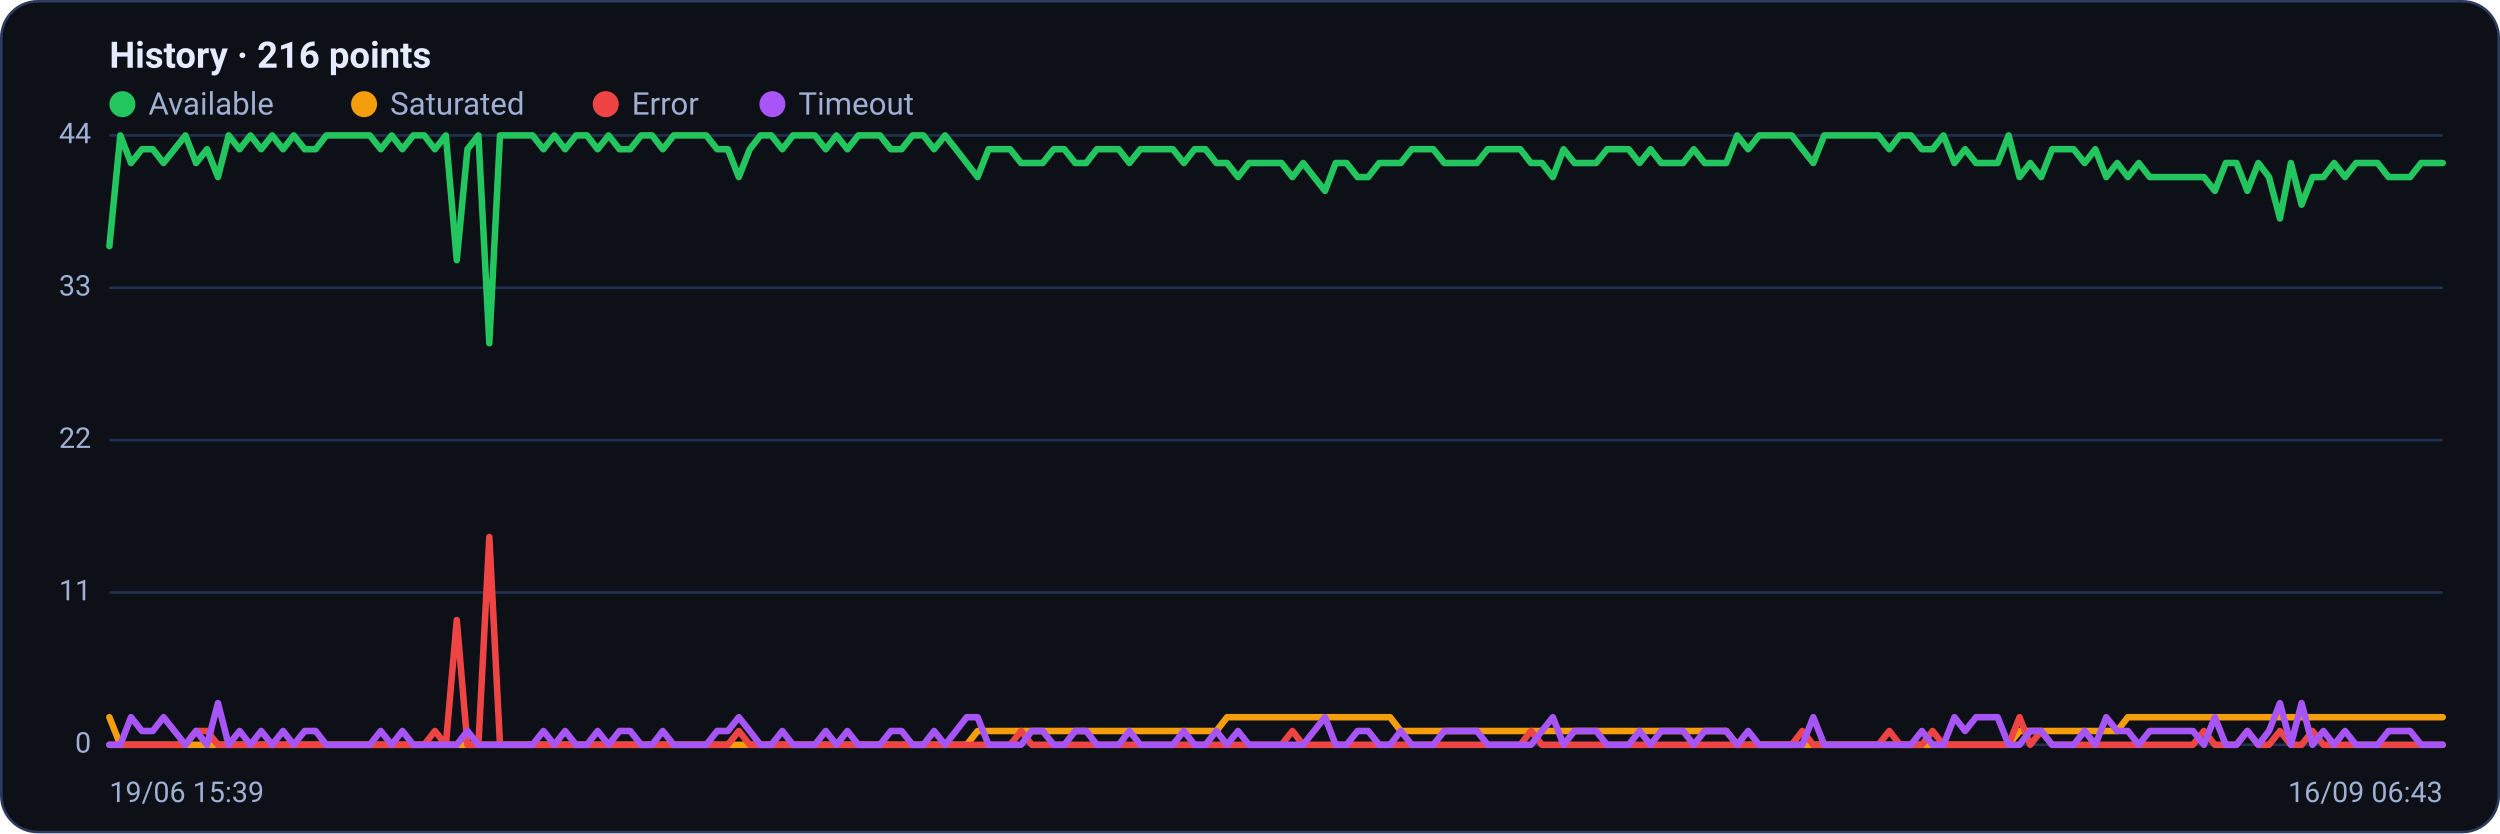
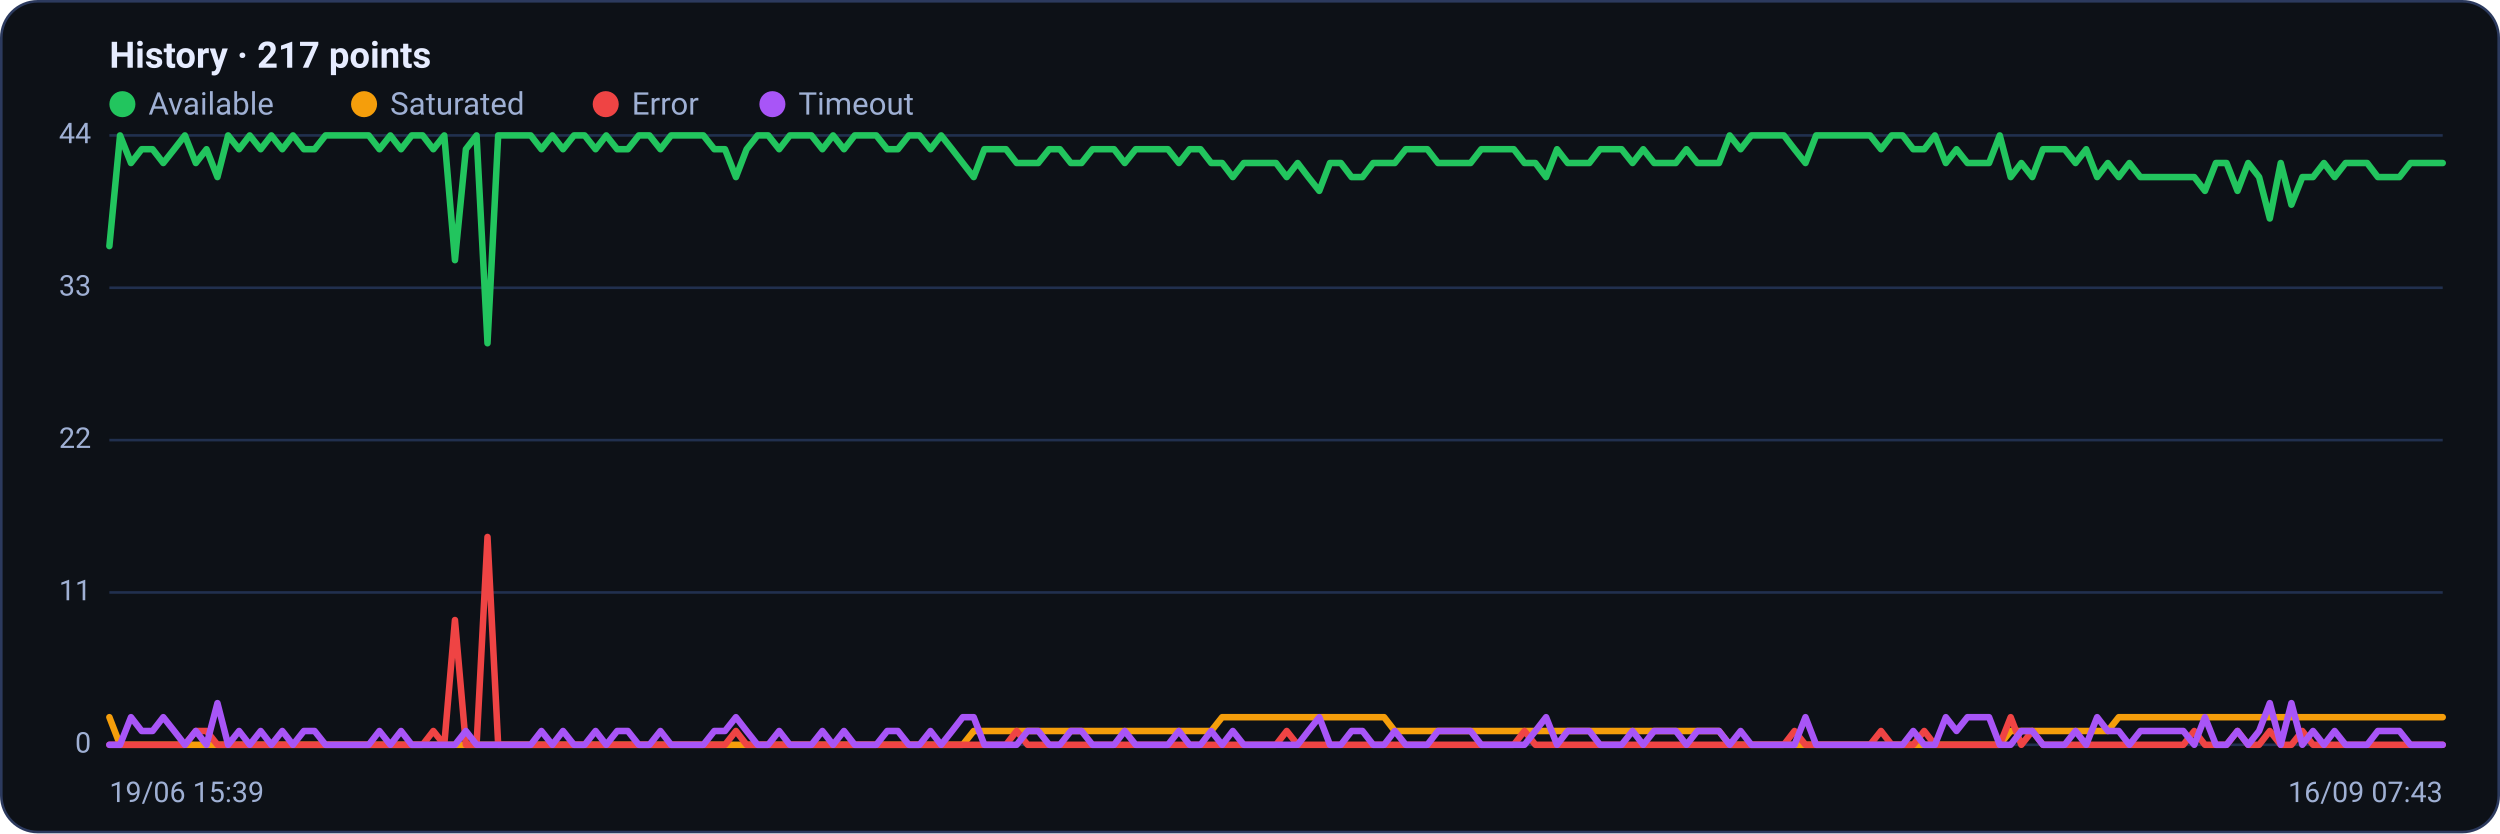
<svg xmlns="http://www.w3.org/2000/svg" viewBox="0 0 960 320" width="960" height="320" font-family="Segoe UI, system-ui, -apple-system, Roboto, Helvetica, Arial, sans-serif" role="img" aria-label="Availability history per region">
  <rect x="0.5" y="0.5" width="959" height="319" rx="14" fill="#0d1117" stroke="#2c3a5e" />
-   <text x="42" y="26" font-size="14" font-weight="600" fill="#e6ecff">History · 216 points</text>
+   <text x="42" y="26" font-size="14" font-weight="600" fill="#e6ecff">History · 217 points</text>
  <circle cx="47" cy="40" r="5" fill="#22c55e" />
  <text x="57" y="44" font-size="12" fill="#9fb0d4">Available</text>
  <circle cx="139.8" cy="40" r="5" fill="#f59e0b" />
  <text x="149.8" y="44" font-size="12" fill="#9fb0d4">Saturated</text>
  <circle cx="232.6" cy="40" r="5" fill="#ef4444" />
  <text x="242.6" y="44" font-size="12" fill="#9fb0d4">Error</text>
  <circle cx="296.6" cy="40" r="5" fill="#a855f7" />
  <text x="306.6" y="44" font-size="12" fill="#9fb0d4">Timeout</text>
  <line x1="42" y1="286.0" x2="938" y2="286.0" stroke="#21304f" stroke-width="1" />
  <text x="35" y="289.0" text-anchor="end" font-size="11" fill="#9fb0d4">0</text>
  <line x1="42" y1="227.5" x2="938" y2="227.5" stroke="#21304f" stroke-width="1" />
  <text x="35" y="230.5" text-anchor="end" font-size="11" fill="#9fb0d4">11</text>
  <line x1="42" y1="169.0" x2="938" y2="169.0" stroke="#21304f" stroke-width="1" />
  <text x="35" y="172.0" text-anchor="end" font-size="11" fill="#9fb0d4">22</text>
  <line x1="42" y1="110.5" x2="938" y2="110.5" stroke="#21304f" stroke-width="1" />
  <text x="35" y="113.5" text-anchor="end" font-size="11" fill="#9fb0d4">33</text>
  <line x1="42" y1="52.0" x2="938" y2="52.0" stroke="#21304f" stroke-width="1" />
  <text x="35" y="55.0" text-anchor="end" font-size="11" fill="#9fb0d4">44</text>
-   <polyline fill="none" stroke="#22c55e" stroke-width="2.5" stroke-linejoin="round" stroke-linecap="round" points="42.0,94.5 46.2,52.0 50.3,62.6 54.5,57.3 58.7,57.3 62.8,62.6 67.0,57.3 71.2,52.0 75.3,62.6 79.5,57.3 83.7,68.0 87.8,52.0 92.0,57.3 96.2,52.0 100.3,57.3 104.5,52.0 108.7,57.3 112.8,52.0 117.0,57.3 121.2,57.3 125.3,52.0 129.5,52.0 133.7,52.0 137.9,52.0 142.0,52.0 146.2,57.3 150.4,52.0 154.5,57.3 158.7,52.0 162.9,52.0 167.0,57.3 171.2,52.0 175.4,99.9 179.5,57.3 183.7,52.0 187.9,131.8 192.0,52.0 196.2,52.0 200.4,52.0 204.5,52.0 208.7,57.3 212.9,52.0 217.0,57.3 221.2,52.0 225.4,52.0 229.5,57.3 233.7,52.0 237.9,57.3 242.0,57.3 246.2,52.0 250.4,52.0 254.5,57.3 258.7,52.0 262.9,52.0 267.0,52.0 271.2,52.0 275.4,57.3 279.5,57.3 283.7,68.0 287.9,57.3 292.0,52.0 296.2,52.0 300.4,57.3 304.5,52.0 308.7,52.0 312.9,52.0 317.1,57.3 321.2,52.0 325.4,57.3 329.6,52.0 333.7,52.0 337.9,52.0 342.1,57.3 346.2,57.3 350.4,52.0 354.6,52.0 358.7,57.3 362.9,52.0 367.1,57.3 371.2,62.6 375.4,68.0 379.6,57.3 383.7,57.3 387.9,57.3 392.1,62.6 396.2,62.6 400.4,62.6 404.6,57.3 408.7,57.3 412.9,62.6 417.1,62.6 421.2,57.3 425.4,57.3 429.6,57.3 433.7,62.6 437.9,57.3 442.1,57.3 446.2,57.3 450.4,57.3 454.6,62.6 458.7,57.3 462.9,57.3 467.1,62.6 471.2,62.6 475.4,68.0 479.6,62.6 483.7,62.6 487.9,62.6 492.1,62.6 496.3,68.0 500.4,62.6 504.6,68.0 508.8,73.3 512.9,62.6 517.1,62.6 521.3,68.0 525.4,68.0 529.6,62.6 533.8,62.6 537.9,62.6 542.1,57.3 546.3,57.3 550.4,57.3 554.6,62.6 558.8,62.6 562.9,62.6 567.1,62.6 571.3,57.3 575.4,57.3 579.6,57.3 583.8,57.3 587.9,62.6 592.1,62.6 596.3,68.0 600.4,57.3 604.6,62.6 608.8,62.6 612.9,62.6 617.1,57.3 621.3,57.3 625.4,57.3 629.6,62.6 633.8,57.3 637.9,62.6 642.1,62.6 646.3,62.6 650.4,57.3 654.6,62.6 658.8,62.6 662.9,62.6 667.1,52.0 671.3,57.3 675.5,52.0 679.6,52.0 683.8,52.0 688.0,52.0 692.1,57.3 696.3,62.6 700.5,52.0 704.6,52.0 708.8,52.0 713.0,52.0 717.1,52.0 721.3,52.0 725.5,57.3 729.6,52.0 733.8,52.0 738.0,57.3 742.1,57.3 746.3,52.0 750.5,62.6 754.6,57.3 758.8,62.6 763.0,62.6 767.1,62.6 771.3,52.0 775.5,68.0 779.6,62.6 783.8,68.0 788.0,57.3 792.1,57.3 796.3,57.3 800.5,62.6 804.6,57.3 808.8,68.0 813.0,62.6 817.1,68.0 821.3,62.6 825.5,68.0 829.6,68.0 833.8,68.0 838.0,68.0 842.1,68.0 846.3,68.0 850.5,73.3 854.7,62.6 858.8,62.6 863.0,73.3 867.2,62.6 871.3,68.0 875.5,83.9 879.7,62.6 883.8,78.6 888.0,68.0 892.2,68.0 896.3,62.6 900.5,68.0 904.7,62.6 908.8,62.6 913.0,62.6 917.2,68.0 921.3,68.0 925.5,68.0 929.7,62.6 933.8,62.6 938.0,62.6" />
-   <polyline fill="none" stroke="#f59e0b" stroke-width="2.5" stroke-linejoin="round" stroke-linecap="round" points="42.0,275.4 46.2,286.0 50.3,286.0 54.5,286.0 58.7,286.0 62.8,286.0 67.0,286.0 71.2,286.0 75.3,286.0 79.5,286.0 83.7,286.0 87.8,286.0 92.0,286.0 96.2,286.0 100.3,286.0 104.5,286.0 108.7,286.0 112.8,286.0 117.0,286.0 121.2,286.0 125.3,286.0 129.5,286.0 133.7,286.0 137.9,286.0 142.0,286.0 146.2,286.0 150.4,286.0 154.5,286.0 158.7,286.0 162.9,286.0 167.0,286.0 171.2,286.0 175.4,286.0 179.5,286.0 183.7,286.0 187.9,286.0 192.0,286.0 196.2,286.0 200.4,286.0 204.5,286.0 208.7,286.0 212.9,286.0 217.0,286.0 221.2,286.0 225.4,286.0 229.5,286.0 233.7,286.0 237.9,286.0 242.0,286.0 246.2,286.0 250.4,286.0 254.5,286.0 258.7,286.0 262.9,286.0 267.0,286.0 271.2,286.0 275.4,286.0 279.5,286.0 283.7,286.0 287.9,286.0 292.0,286.0 296.2,286.0 300.4,286.0 304.5,286.0 308.7,286.0 312.9,286.0 317.1,286.0 321.2,286.0 325.4,286.0 329.6,286.0 333.7,286.0 337.9,286.0 342.1,286.0 346.2,286.0 350.4,286.0 354.6,286.0 358.7,286.0 362.9,286.0 367.1,286.0 371.2,286.0 375.4,280.7 379.6,280.7 383.7,280.7 387.9,280.7 392.1,280.7 396.2,280.7 400.4,280.7 404.6,280.7 408.7,280.7 412.9,280.7 417.1,280.7 421.2,280.7 425.4,280.7 429.6,280.7 433.7,280.7 437.9,280.7 442.1,280.7 446.2,280.7 450.4,280.7 454.6,280.7 458.7,280.7 462.9,280.7 467.1,280.7 471.2,275.4 475.4,275.4 479.6,275.4 483.7,275.4 487.9,275.4 492.1,275.4 496.3,275.4 500.4,275.4 504.6,275.4 508.8,275.4 512.9,275.4 517.1,275.4 521.3,275.4 525.4,275.4 529.6,275.4 533.8,275.4 537.9,280.7 542.1,280.7 546.3,280.7 550.4,280.7 554.6,280.7 558.8,280.7 562.9,280.7 567.1,280.7 571.3,280.7 575.4,280.7 579.6,280.7 583.8,280.7 587.9,280.7 592.1,280.7 596.3,280.7 600.4,280.7 604.6,280.7 608.8,280.7 612.9,280.7 617.1,280.7 621.3,280.7 625.4,280.7 629.6,280.7 633.8,280.7 637.9,280.7 642.1,280.7 646.3,280.7 650.4,280.7 654.6,280.7 658.8,280.7 662.9,280.7 667.1,286.0 671.3,286.0 675.5,286.0 679.6,286.0 683.8,286.0 688.0,286.0 692.1,286.0 696.3,286.0 700.5,286.0 704.6,286.0 708.8,286.0 713.0,286.0 717.1,286.0 721.3,286.0 725.5,286.0 729.6,286.0 733.8,286.0 738.0,286.0 742.1,286.0 746.3,286.0 750.5,286.0 754.6,286.0 758.8,286.0 763.0,286.0 767.1,286.0 771.3,286.0 775.5,280.7 779.6,280.7 783.8,280.7 788.0,280.7 792.1,280.7 796.3,280.7 800.5,280.7 804.6,280.7 808.8,280.7 813.0,280.7 817.1,275.4 821.3,275.4 825.5,275.4 829.6,275.4 833.8,275.4 838.0,275.4 842.1,275.4 846.3,275.4 850.5,275.4 854.7,275.4 858.8,275.4 863.0,275.4 867.2,275.4 871.3,275.4 875.5,275.4 879.7,275.4 883.8,275.4 888.0,275.4 892.2,275.4 896.3,275.4 900.5,275.4 904.7,275.4 908.8,275.4 913.0,275.4 917.2,275.4 921.3,275.4 925.5,275.4 929.7,275.4 933.8,275.4 938.0,275.4" />
-   <polyline fill="none" stroke="#ef4444" stroke-width="2.5" stroke-linejoin="round" stroke-linecap="round" points="42.0,286.0 46.2,286.0 50.3,286.0 54.5,286.0 58.7,286.0 62.8,286.0 67.0,286.0 71.2,286.0 75.3,280.7 79.5,280.7 83.7,286.0 87.8,286.0 92.0,286.0 96.2,286.0 100.3,286.0 104.5,286.0 108.7,286.0 112.8,286.0 117.0,286.0 121.2,286.0 125.3,286.0 129.5,286.0 133.7,286.0 137.9,286.0 142.0,286.0 146.2,286.0 150.4,286.0 154.5,286.0 158.7,286.0 162.9,286.0 167.0,280.7 171.2,286.0 175.4,238.1 179.5,286.0 183.7,286.0 187.9,206.2 192.0,286.0 196.2,286.0 200.4,286.0 204.5,286.0 208.7,286.0 212.9,286.0 217.0,286.0 221.2,286.0 225.4,286.0 229.5,286.0 233.7,286.0 237.9,286.0 242.0,286.0 246.2,286.0 250.4,286.0 254.5,286.0 258.7,286.0 262.9,286.0 267.0,286.0 271.2,286.0 275.4,286.0 279.5,286.0 283.7,280.7 287.9,286.0 292.0,286.0 296.2,286.0 300.4,286.0 304.5,286.0 308.7,286.0 312.9,286.0 317.1,286.0 321.2,286.0 325.4,286.0 329.6,286.0 333.7,286.0 337.9,286.0 342.1,286.0 346.2,286.0 350.4,286.0 354.6,286.0 358.7,286.0 362.9,286.0 367.1,286.0 371.2,286.0 375.4,286.0 379.6,286.0 383.7,286.0 387.9,286.0 392.1,280.7 396.2,286.0 400.4,286.0 404.6,286.0 408.7,286.0 412.9,286.0 417.1,286.0 421.2,286.0 425.4,286.0 429.6,286.0 433.7,286.0 437.9,286.0 442.1,286.0 446.2,286.0 450.4,286.0 454.6,286.0 458.7,286.0 462.9,286.0 467.1,286.0 471.2,286.0 475.4,286.0 479.6,286.0 483.7,286.0 487.9,286.0 492.1,286.0 496.3,280.7 500.4,286.0 504.6,286.0 508.8,286.0 512.9,286.0 517.1,286.0 521.3,286.0 525.4,286.0 529.6,286.0 533.8,286.0 537.9,286.0 542.1,286.0 546.3,286.0 550.4,286.0 554.6,286.0 558.8,286.0 562.9,286.0 567.1,286.0 571.3,286.0 575.4,286.0 579.6,286.0 583.8,286.0 587.9,280.7 592.1,286.0 596.3,286.0 600.4,286.0 604.6,286.0 608.8,286.0 612.9,286.0 617.1,286.0 621.3,286.0 625.4,286.0 629.6,286.0 633.8,286.0 637.9,286.0 642.1,286.0 646.3,286.0 650.4,286.0 654.6,286.0 658.8,286.0 662.9,286.0 667.1,286.0 671.3,286.0 675.5,286.0 679.6,286.0 683.8,286.0 688.0,286.0 692.1,280.7 696.3,286.0 700.5,286.0 704.6,286.0 708.8,286.0 713.0,286.0 717.1,286.0 721.3,286.0 725.5,280.7 729.6,286.0 733.8,286.0 738.0,286.0 742.1,280.7 746.3,286.0 750.5,286.0 754.6,286.0 758.8,286.0 763.0,286.0 767.1,286.0 771.3,286.0 775.5,275.4 779.6,286.0 783.8,280.7 788.0,286.0 792.1,286.0 796.3,286.0 800.5,286.0 804.6,286.0 808.8,286.0 813.0,286.0 817.1,286.0 821.3,286.0 825.5,286.0 829.6,286.0 833.8,286.0 838.0,286.0 842.1,286.0 846.3,280.7 850.5,286.0 854.7,286.0 858.8,286.0 863.0,280.7 867.2,286.0 871.3,286.0 875.5,280.7 879.7,286.0 883.8,286.0 888.0,280.7 892.2,286.0 896.3,286.0 900.5,286.0 904.7,286.0 908.8,286.0 913.0,286.0 917.2,286.0 921.3,286.0 925.5,286.0 929.7,286.0 933.8,286.0 938.0,286.0" />
-   <polyline fill="none" stroke="#a855f7" stroke-width="2.5" stroke-linejoin="round" stroke-linecap="round" points="42.0,286.0 46.2,286.0 50.3,275.4 54.5,280.7 58.7,280.7 62.8,275.4 67.0,280.7 71.2,286.0 75.3,280.7 79.5,286.0 83.7,270.0 87.8,286.0 92.0,280.7 96.2,286.0 100.3,280.7 104.5,286.0 108.7,280.7 112.8,286.0 117.0,280.7 121.2,280.7 125.3,286.0 129.5,286.0 133.7,286.0 137.9,286.0 142.0,286.0 146.2,280.7 150.4,286.0 154.5,280.7 158.7,286.0 162.9,286.0 167.0,286.0 171.2,286.0 175.4,286.0 179.5,280.7 183.7,286.0 187.9,286.0 192.0,286.0 196.2,286.0 200.4,286.0 204.5,286.0 208.7,280.7 212.9,286.0 217.0,280.7 221.2,286.0 225.4,286.0 229.5,280.7 233.7,286.0 237.9,280.7 242.0,280.7 246.2,286.0 250.4,286.0 254.5,280.7 258.7,286.0 262.9,286.0 267.0,286.0 271.2,286.0 275.4,280.7 279.5,280.7 283.7,275.4 287.9,280.7 292.0,286.0 296.2,286.0 300.4,280.7 304.5,286.0 308.7,286.0 312.9,286.0 317.1,280.7 321.2,286.0 325.4,280.7 329.6,286.0 333.7,286.0 337.9,286.0 342.1,280.7 346.2,280.7 350.4,286.0 354.6,286.0 358.7,280.7 362.9,286.0 367.1,280.7 371.2,275.4 375.4,275.4 379.6,286.0 383.7,286.0 387.9,286.0 392.1,286.0 396.2,280.7 400.4,280.7 404.6,286.0 408.7,286.0 412.9,280.7 417.1,280.7 421.2,286.0 425.4,286.0 429.6,286.0 433.7,280.7 437.9,286.0 442.1,286.0 446.2,286.0 450.4,286.0 454.6,280.7 458.7,286.0 462.9,286.0 467.1,280.7 471.2,286.0 475.4,280.7 479.6,286.0 483.7,286.0 487.9,286.0 492.1,286.0 496.3,286.0 500.4,286.0 504.6,280.7 508.8,275.4 512.9,286.0 517.1,286.0 521.3,280.7 525.4,280.7 529.6,286.0 533.8,286.0 537.9,280.7 542.1,286.0 546.3,286.0 550.4,286.0 554.6,280.7 558.8,280.7 562.9,280.7 567.1,280.7 571.3,286.0 575.4,286.0 579.6,286.0 583.8,286.0 587.9,286.0 592.1,280.7 596.3,275.4 600.4,286.0 604.6,280.7 608.8,280.7 612.9,280.7 617.1,286.0 621.3,286.0 625.4,286.0 629.6,280.7 633.8,286.0 637.9,280.7 642.1,280.7 646.3,280.7 650.4,286.0 654.6,280.7 658.8,280.7 662.9,280.7 667.1,286.0 671.3,280.7 675.5,286.0 679.6,286.0 683.8,286.0 688.0,286.0 692.1,286.0 696.3,275.4 700.5,286.0 704.6,286.0 708.8,286.0 713.0,286.0 717.1,286.0 721.3,286.0 725.5,286.0 729.6,286.0 733.8,286.0 738.0,280.7 742.1,286.0 746.3,286.0 750.5,275.4 754.6,280.7 758.8,275.4 763.0,275.4 767.1,275.4 771.3,286.0 775.5,286.0 779.6,280.7 783.8,280.7 788.0,286.0 792.1,286.0 796.3,286.0 800.5,280.7 804.6,286.0 808.8,275.4 813.0,280.7 817.1,280.7 821.3,286.0 825.5,280.7 829.6,280.7 833.8,280.7 838.0,280.7 842.1,280.7 846.3,286.0 850.5,275.4 854.7,286.0 858.8,286.0 863.0,280.7 867.2,286.0 871.3,280.7 875.5,270.0 879.7,286.0 883.8,270.0 888.0,286.0 892.2,280.7 896.3,286.0 900.5,280.7 904.7,286.0 908.8,286.0 913.0,286.0 917.2,280.7 921.3,280.7 925.5,280.7 929.7,286.0 933.8,286.0 938.0,286.0" />
+   <polyline fill="none" stroke="#22c55e" stroke-width="2.5" stroke-linejoin="round" stroke-linecap="round" points="42.0,94.5 46.1,52.0 50.3,62.6 54.4,57.3 58.6,57.3 62.7,62.6 66.9,57.3 71.0,52.0 75.2,62.6 79.3,57.3 83.5,68.0 87.6,52.0 91.8,57.3 95.9,52.0 100.1,57.3 104.2,52.0 108.4,57.3 112.5,52.0 116.7,57.3 120.8,57.3 125.0,52.0 129.1,52.0 133.3,52.0 137.4,52.0 141.6,52.0 145.7,57.3 149.9,52.0 154.0,57.3 158.1,52.0 162.3,52.0 166.4,57.3 170.6,52.0 174.7,99.9 178.9,57.3 183.0,52.0 187.2,131.8 191.3,52.0 195.5,52.0 199.6,52.0 203.8,52.0 207.9,57.3 212.1,52.0 216.2,57.3 220.4,52.0 224.5,52.0 228.7,57.3 232.8,52.0 237.0,57.3 241.1,57.3 245.3,52.0 249.4,52.0 253.6,57.3 257.7,52.0 261.9,52.0 266.0,52.0 270.1,52.0 274.3,57.3 278.4,57.3 282.6,68.0 286.7,57.3 290.9,52.0 295.0,52.0 299.2,57.3 303.3,52.0 307.5,52.0 311.6,52.0 315.8,57.3 319.9,52.0 324.1,57.3 328.2,52.0 332.4,52.0 336.5,52.0 340.7,57.3 344.8,57.3 349.0,52.0 353.1,52.0 357.3,57.3 361.4,52.0 365.6,57.3 369.7,62.6 373.9,68.0 378.0,57.3 382.1,57.3 386.3,57.3 390.4,62.6 394.6,62.6 398.7,62.6 402.9,57.3 407.0,57.3 411.2,62.6 415.3,62.6 419.5,57.3 423.6,57.3 427.8,57.3 431.9,62.6 436.1,57.3 440.2,57.3 444.4,57.3 448.5,57.3 452.7,62.6 456.8,57.3 461.0,57.3 465.1,62.6 469.3,62.6 473.4,68.0 477.6,62.6 481.7,62.6 485.9,62.6 490.0,62.6 494.1,68.0 498.3,62.6 502.4,68.0 506.6,73.3 510.7,62.6 514.9,62.6 519.0,68.0 523.2,68.0 527.3,62.6 531.5,62.6 535.6,62.6 539.8,57.3 543.9,57.3 548.1,57.3 552.2,62.6 556.4,62.6 560.5,62.6 564.7,62.6 568.8,57.3 573.0,57.3 577.1,57.3 581.3,57.3 585.4,62.6 589.6,62.6 593.7,68.0 597.9,57.3 602.0,62.6 606.1,62.6 610.3,62.6 614.4,57.3 618.6,57.3 622.7,57.3 626.9,62.6 631.0,57.3 635.2,62.6 639.3,62.6 643.5,62.6 647.6,57.3 651.8,62.6 655.9,62.6 660.1,62.6 664.2,52.0 668.4,57.3 672.5,52.0 676.7,52.0 680.8,52.0 685.0,52.0 689.1,57.3 693.3,62.6 697.4,52.0 701.6,52.0 705.7,52.0 709.9,52.0 714.0,52.0 718.1,52.0 722.3,57.3 726.4,52.0 730.6,52.0 734.7,57.3 738.9,57.3 743.0,52.0 747.2,62.6 751.3,57.3 755.5,62.6 759.6,62.6 763.8,62.6 767.9,52.0 772.1,68.0 776.2,62.6 780.4,68.0 784.5,57.3 788.7,57.3 792.8,57.3 797.0,62.6 801.1,57.3 805.3,68.0 809.4,62.6 813.6,68.0 817.7,62.6 821.9,68.0 826.0,68.0 830.1,68.0 834.3,68.0 838.4,68.0 842.6,68.0 846.7,73.3 850.9,62.6 855.0,62.6 859.2,73.3 863.3,62.6 867.5,68.0 871.6,83.9 875.8,62.6 879.9,78.6 884.1,68.0 888.2,68.0 892.4,62.6 896.5,68.0 900.7,62.6 904.8,62.6 909.0,62.6 913.1,68.0 917.3,68.0 921.4,68.0 925.6,62.6 929.7,62.6 933.9,62.6 938.0,62.6" />
+   <polyline fill="none" stroke="#f59e0b" stroke-width="2.5" stroke-linejoin="round" stroke-linecap="round" points="42.0,275.4 46.1,286.0 50.3,286.0 54.4,286.0 58.6,286.0 62.7,286.0 66.9,286.0 71.0,286.0 75.2,286.0 79.3,286.0 83.5,286.0 87.6,286.0 91.8,286.0 95.9,286.0 100.1,286.0 104.2,286.0 108.4,286.0 112.5,286.0 116.7,286.0 120.8,286.0 125.0,286.0 129.1,286.0 133.3,286.0 137.4,286.0 141.6,286.0 145.7,286.0 149.9,286.0 154.0,286.0 158.1,286.0 162.3,286.0 166.4,286.0 170.6,286.0 174.7,286.0 178.9,286.0 183.0,286.0 187.2,286.0 191.3,286.0 195.5,286.0 199.6,286.0 203.8,286.0 207.9,286.0 212.1,286.0 216.2,286.0 220.4,286.0 224.5,286.0 228.7,286.0 232.8,286.0 237.0,286.0 241.1,286.0 245.3,286.0 249.4,286.0 253.6,286.0 257.7,286.0 261.9,286.0 266.0,286.0 270.1,286.0 274.3,286.0 278.4,286.0 282.6,286.0 286.7,286.0 290.9,286.0 295.0,286.0 299.2,286.0 303.3,286.0 307.5,286.0 311.6,286.0 315.8,286.0 319.9,286.0 324.1,286.0 328.2,286.0 332.4,286.0 336.5,286.0 340.7,286.0 344.8,286.0 349.0,286.0 353.1,286.0 357.3,286.0 361.4,286.0 365.6,286.0 369.7,286.0 373.9,280.7 378.0,280.7 382.1,280.7 386.3,280.7 390.4,280.7 394.6,280.7 398.7,280.7 402.9,280.7 407.0,280.7 411.2,280.7 415.3,280.7 419.5,280.7 423.6,280.7 427.8,280.7 431.9,280.7 436.1,280.7 440.2,280.7 444.4,280.7 448.5,280.7 452.7,280.7 456.8,280.7 461.0,280.7 465.1,280.7 469.3,275.4 473.4,275.4 477.6,275.4 481.7,275.4 485.9,275.4 490.0,275.4 494.1,275.4 498.3,275.4 502.4,275.4 506.6,275.4 510.7,275.4 514.9,275.4 519.0,275.4 523.2,275.4 527.3,275.4 531.5,275.4 535.6,280.7 539.8,280.7 543.9,280.7 548.1,280.7 552.2,280.7 556.4,280.7 560.5,280.7 564.7,280.7 568.8,280.7 573.0,280.7 577.1,280.7 581.3,280.7 585.4,280.7 589.6,280.7 593.7,280.7 597.9,280.7 602.0,280.7 606.1,280.7 610.3,280.7 614.4,280.7 618.6,280.7 622.7,280.7 626.9,280.7 631.0,280.7 635.2,280.7 639.3,280.7 643.5,280.7 647.6,280.7 651.8,280.7 655.9,280.7 660.1,280.7 664.2,286.0 668.4,286.0 672.5,286.0 676.7,286.0 680.8,286.0 685.0,286.0 689.1,286.0 693.3,286.0 697.4,286.0 701.6,286.0 705.7,286.0 709.9,286.0 714.0,286.0 718.1,286.0 722.3,286.0 726.4,286.0 730.6,286.0 734.7,286.0 738.9,286.0 743.0,286.0 747.2,286.0 751.3,286.0 755.5,286.0 759.6,286.0 763.8,286.0 767.9,286.0 772.1,280.7 776.2,280.7 780.4,280.7 784.5,280.7 788.7,280.7 792.8,280.7 797.0,280.7 801.1,280.7 805.3,280.7 809.4,280.7 813.6,275.4 817.7,275.4 821.9,275.4 826.0,275.4 830.1,275.4 834.3,275.4 838.4,275.4 842.6,275.4 846.7,275.4 850.9,275.4 855.0,275.4 859.2,275.4 863.3,275.4 867.5,275.4 871.6,275.4 875.8,275.4 879.9,275.4 884.1,275.4 888.2,275.4 892.4,275.4 896.5,275.4 900.7,275.4 904.8,275.4 909.0,275.4 913.1,275.4 917.3,275.4 921.4,275.4 925.6,275.4 929.7,275.4 933.9,275.4 938.0,275.4" />
+   <polyline fill="none" stroke="#ef4444" stroke-width="2.5" stroke-linejoin="round" stroke-linecap="round" points="42.0,286.0 46.1,286.0 50.3,286.0 54.4,286.0 58.6,286.0 62.7,286.0 66.9,286.0 71.0,286.0 75.2,280.7 79.3,280.7 83.5,286.0 87.6,286.0 91.8,286.0 95.9,286.0 100.1,286.0 104.2,286.0 108.4,286.0 112.5,286.0 116.7,286.0 120.8,286.0 125.0,286.0 129.1,286.0 133.3,286.0 137.4,286.0 141.6,286.0 145.7,286.0 149.9,286.0 154.0,286.0 158.1,286.0 162.3,286.0 166.4,280.7 170.6,286.0 174.7,238.1 178.9,286.0 183.0,286.0 187.2,206.2 191.3,286.0 195.5,286.0 199.6,286.0 203.8,286.0 207.9,286.0 212.1,286.0 216.2,286.0 220.4,286.0 224.5,286.0 228.7,286.0 232.8,286.0 237.0,286.0 241.1,286.0 245.3,286.0 249.4,286.0 253.6,286.0 257.7,286.0 261.9,286.0 266.0,286.0 270.1,286.0 274.3,286.0 278.4,286.0 282.6,280.7 286.7,286.0 290.9,286.0 295.0,286.0 299.2,286.0 303.3,286.0 307.5,286.0 311.6,286.0 315.8,286.0 319.9,286.0 324.1,286.0 328.2,286.0 332.4,286.0 336.5,286.0 340.7,286.0 344.8,286.0 349.0,286.0 353.1,286.0 357.3,286.0 361.4,286.0 365.6,286.0 369.7,286.0 373.9,286.0 378.0,286.0 382.1,286.0 386.3,286.0 390.4,280.7 394.6,286.0 398.7,286.0 402.9,286.0 407.0,286.0 411.2,286.0 415.3,286.0 419.5,286.0 423.6,286.0 427.8,286.0 431.9,286.0 436.1,286.0 440.2,286.0 444.4,286.0 448.5,286.0 452.7,286.0 456.8,286.0 461.0,286.0 465.1,286.0 469.3,286.0 473.4,286.0 477.6,286.0 481.7,286.0 485.9,286.0 490.0,286.0 494.1,280.7 498.3,286.0 502.4,286.0 506.6,286.0 510.7,286.0 514.9,286.0 519.0,286.0 523.2,286.0 527.3,286.0 531.5,286.0 535.6,286.0 539.8,286.0 543.9,286.0 548.1,286.0 552.2,286.0 556.4,286.0 560.5,286.0 564.7,286.0 568.8,286.0 573.0,286.0 577.1,286.0 581.3,286.0 585.4,280.7 589.6,286.0 593.7,286.0 597.9,286.0 602.0,286.0 606.1,286.0 610.3,286.0 614.4,286.0 618.6,286.0 622.7,286.0 626.9,286.0 631.0,286.0 635.2,286.0 639.3,286.0 643.5,286.0 647.6,286.0 651.8,286.0 655.9,286.0 660.1,286.0 664.2,286.0 668.4,286.0 672.5,286.0 676.7,286.0 680.8,286.0 685.0,286.0 689.1,280.7 693.3,286.0 697.4,286.0 701.6,286.0 705.7,286.0 709.9,286.0 714.0,286.0 718.1,286.0 722.3,280.7 726.4,286.0 730.6,286.0 734.7,286.0 738.9,280.7 743.0,286.0 747.2,286.0 751.3,286.0 755.5,286.0 759.6,286.0 763.8,286.0 767.9,286.0 772.1,275.4 776.2,286.0 780.4,280.7 784.5,286.0 788.7,286.0 792.8,286.0 797.0,286.0 801.1,286.0 805.3,286.0 809.4,286.0 813.6,286.0 817.7,286.0 821.9,286.0 826.0,286.0 830.1,286.0 834.3,286.0 838.4,286.0 842.6,280.7 846.7,286.0 850.9,286.0 855.0,286.0 859.2,280.7 863.3,286.0 867.5,286.0 871.6,280.7 875.8,286.0 879.9,286.0 884.1,280.7 888.2,286.0 892.4,286.0 896.5,286.0 900.7,286.0 904.8,286.0 909.0,286.0 913.1,286.0 917.3,286.0 921.4,286.0 925.6,286.0 929.7,286.0 933.9,286.0 938.0,286.0" />
+   <polyline fill="none" stroke="#a855f7" stroke-width="2.5" stroke-linejoin="round" stroke-linecap="round" points="42.0,286.0 46.1,286.0 50.3,275.4 54.4,280.7 58.6,280.7 62.7,275.4 66.9,280.7 71.0,286.0 75.2,280.7 79.3,286.0 83.5,270.0 87.6,286.0 91.8,280.7 95.9,286.0 100.1,280.7 104.2,286.0 108.4,280.7 112.5,286.0 116.7,280.7 120.8,280.7 125.0,286.0 129.1,286.0 133.3,286.0 137.4,286.0 141.6,286.0 145.7,280.7 149.9,286.0 154.0,280.7 158.1,286.0 162.3,286.0 166.4,286.0 170.6,286.0 174.7,286.0 178.9,280.7 183.0,286.0 187.2,286.0 191.3,286.0 195.5,286.0 199.6,286.0 203.8,286.0 207.9,280.7 212.1,286.0 216.2,280.7 220.4,286.0 224.5,286.0 228.7,280.7 232.8,286.0 237.0,280.7 241.1,280.7 245.3,286.0 249.4,286.0 253.6,280.7 257.7,286.0 261.9,286.0 266.0,286.0 270.1,286.0 274.3,280.7 278.4,280.7 282.6,275.4 286.7,280.7 290.9,286.0 295.0,286.0 299.2,280.7 303.3,286.0 307.5,286.0 311.6,286.0 315.8,280.7 319.9,286.0 324.1,280.7 328.2,286.0 332.4,286.0 336.5,286.0 340.7,280.7 344.8,280.7 349.0,286.0 353.1,286.0 357.3,280.7 361.4,286.0 365.6,280.7 369.7,275.4 373.9,275.4 378.0,286.0 382.1,286.0 386.3,286.0 390.4,286.0 394.6,280.7 398.7,280.7 402.9,286.0 407.0,286.0 411.2,280.7 415.3,280.7 419.5,286.0 423.6,286.0 427.8,286.0 431.9,280.7 436.1,286.0 440.2,286.0 444.4,286.0 448.5,286.0 452.7,280.7 456.8,286.0 461.0,286.0 465.1,280.7 469.3,286.0 473.4,280.7 477.6,286.0 481.7,286.0 485.9,286.0 490.0,286.0 494.1,286.0 498.3,286.0 502.4,280.7 506.6,275.4 510.7,286.0 514.9,286.0 519.0,280.7 523.2,280.7 527.3,286.0 531.5,286.0 535.6,280.7 539.8,286.0 543.9,286.0 548.1,286.0 552.2,280.7 556.4,280.7 560.5,280.7 564.7,280.7 568.8,286.0 573.0,286.0 577.1,286.0 581.3,286.0 585.4,286.0 589.6,280.7 593.7,275.4 597.9,286.0 602.0,280.7 606.1,280.7 610.3,280.7 614.4,286.0 618.6,286.0 622.7,286.0 626.9,280.7 631.0,286.0 635.2,280.7 639.3,280.7 643.5,280.7 647.6,286.0 651.8,280.7 655.9,280.7 660.1,280.7 664.2,286.0 668.4,280.7 672.5,286.0 676.7,286.0 680.8,286.0 685.0,286.0 689.1,286.0 693.3,275.4 697.4,286.0 701.6,286.0 705.7,286.0 709.9,286.0 714.0,286.0 718.1,286.0 722.3,286.0 726.4,286.0 730.6,286.0 734.7,280.7 738.9,286.0 743.0,286.0 747.2,275.4 751.3,280.7 755.5,275.4 759.6,275.4 763.8,275.4 767.9,286.0 772.1,286.0 776.2,280.7 780.4,280.7 784.5,286.0 788.7,286.0 792.8,286.0 797.0,280.7 801.1,286.0 805.3,275.4 809.4,280.7 813.6,280.7 817.7,286.0 821.9,280.7 826.0,280.7 830.1,280.7 834.3,280.7 838.4,280.7 842.6,286.0 846.7,275.4 850.9,286.0 855.0,286.0 859.2,280.7 863.3,286.0 867.5,280.7 871.6,270.0 875.8,286.0 879.9,270.0 884.1,286.0 888.2,280.7 892.4,286.0 896.5,280.7 900.7,286.0 904.8,286.0 909.0,286.0 913.1,280.7 917.3,280.7 921.4,280.7 925.6,286.0 929.7,286.0 933.9,286.0 938.0,286.0" />
  <text x="42" y="308" font-size="11" fill="#9fb0d4">19/06 15:39</text>
-   <text x="938" y="308" text-anchor="end" font-size="11" fill="#9fb0d4">16/09 06:43</text>
+   <text x="938" y="308" text-anchor="end" font-size="11" fill="#9fb0d4">16/09 07:43</text>
</svg>
